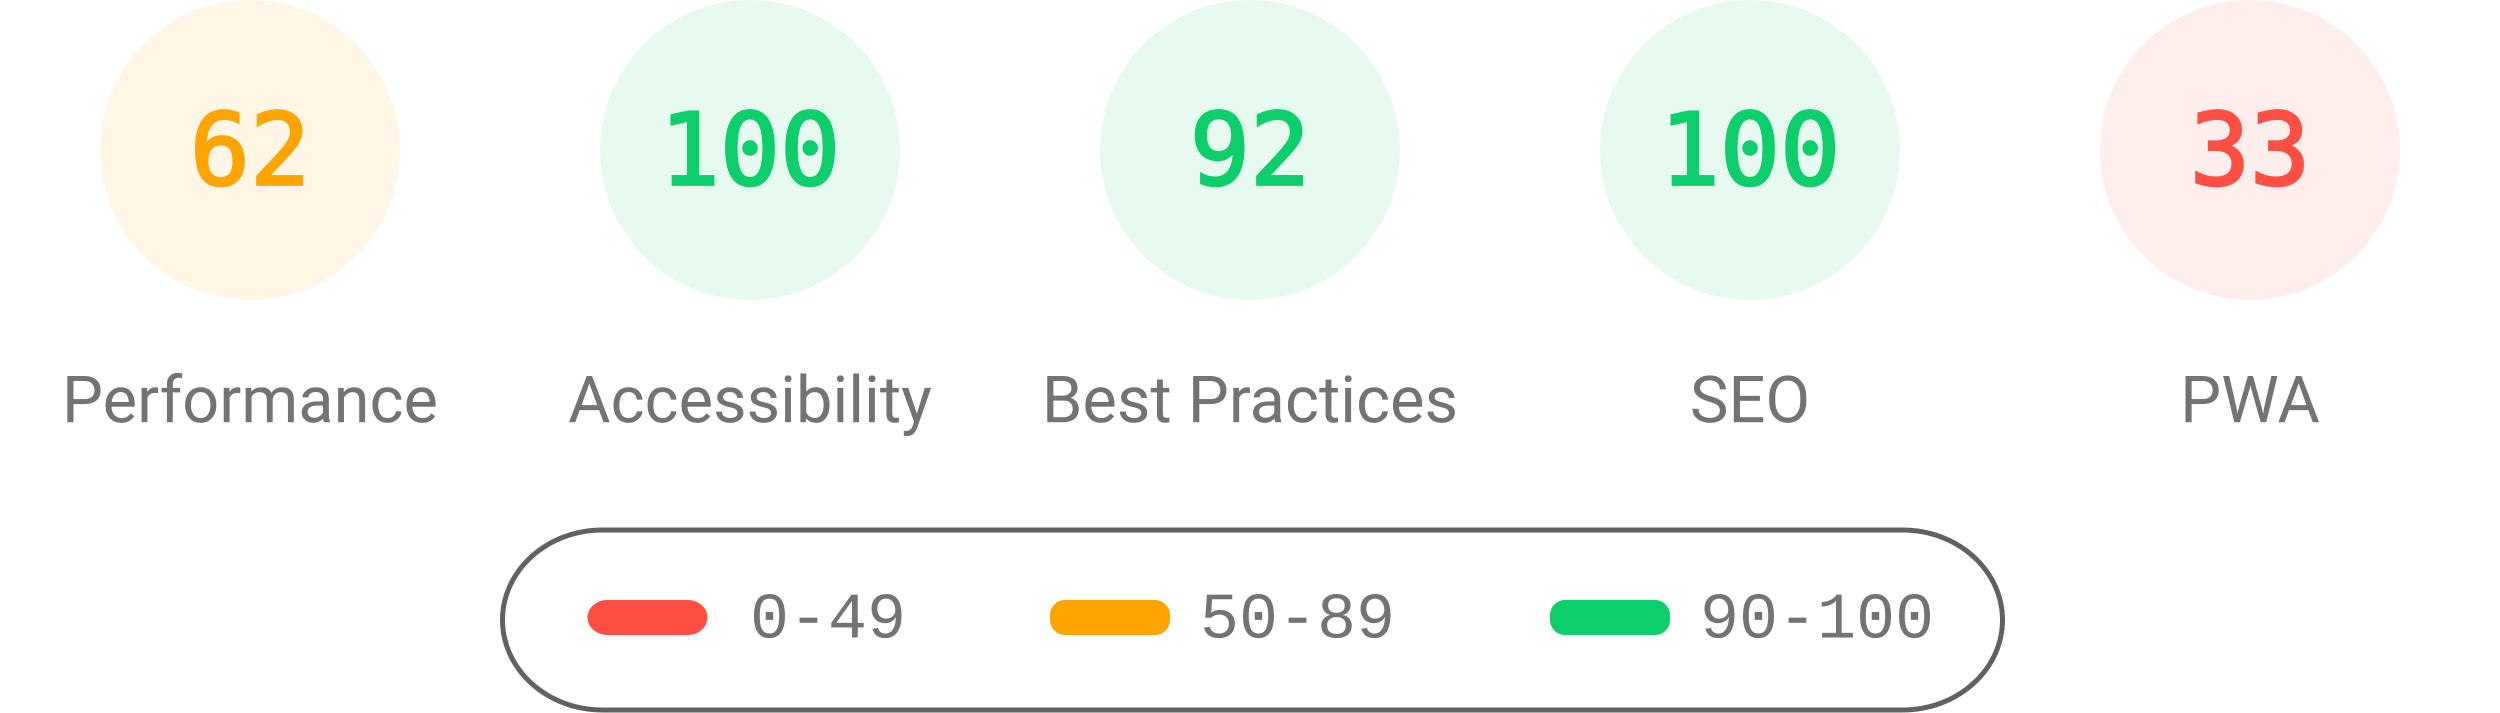
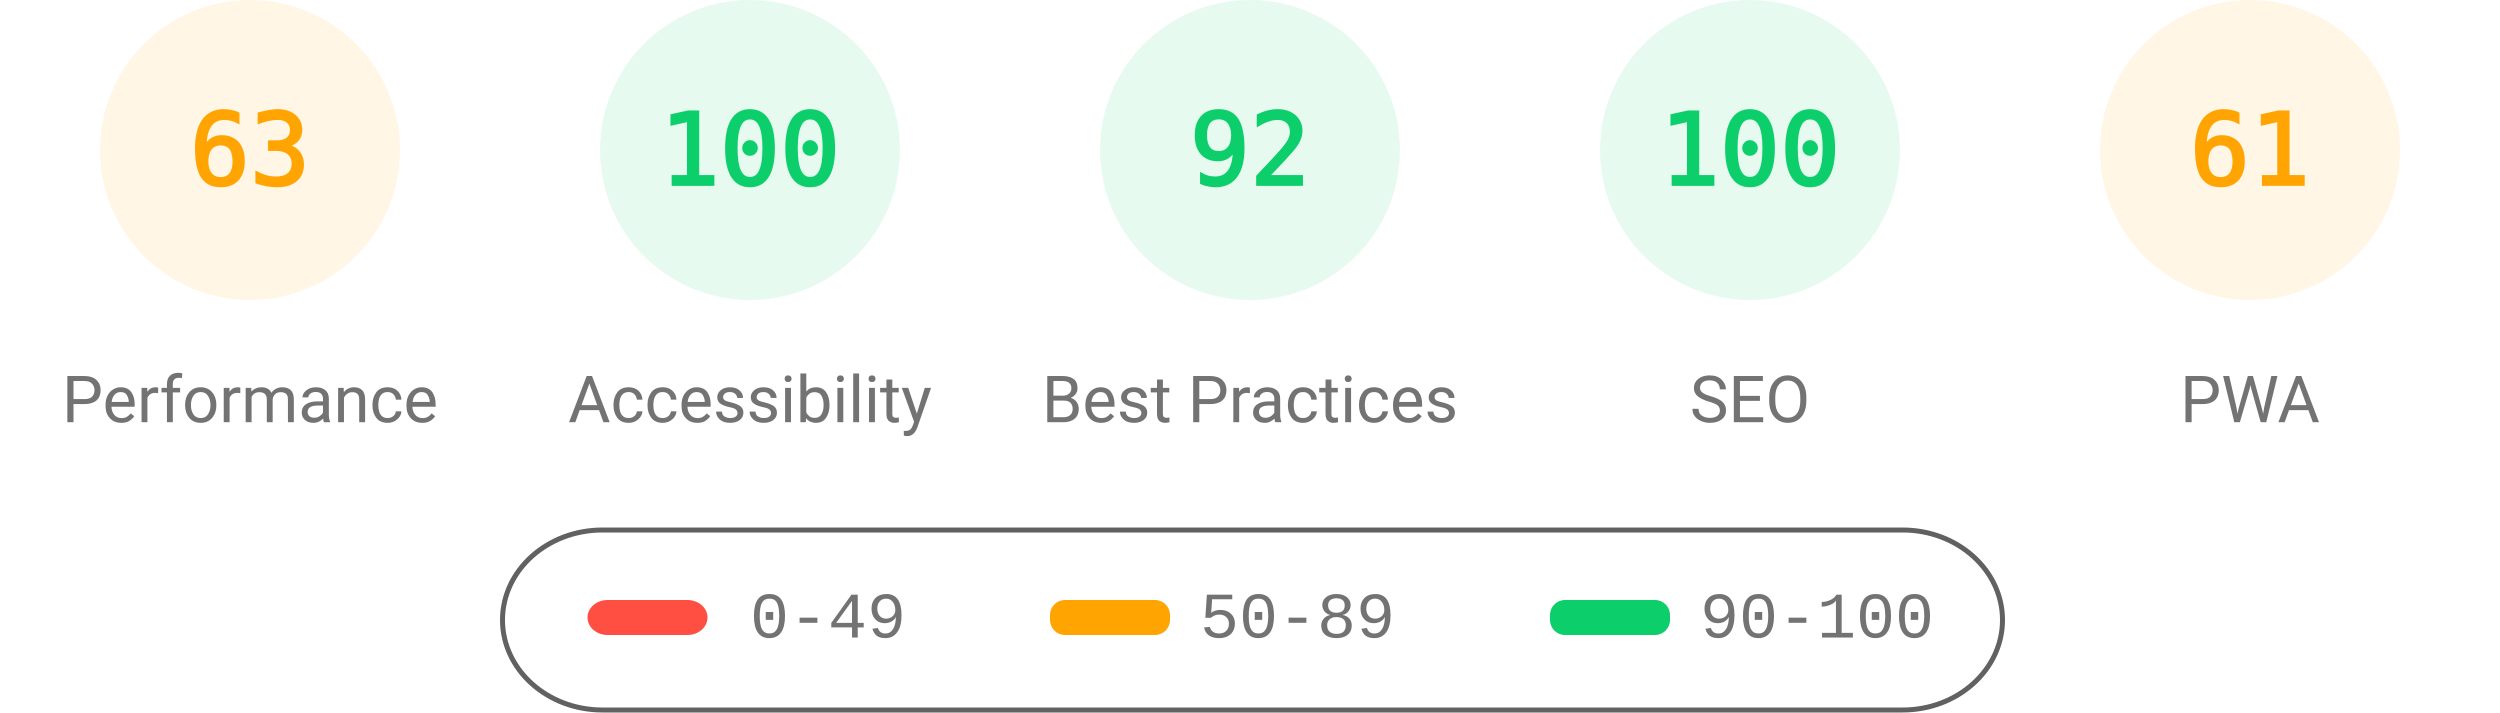
<svg xmlns="http://www.w3.org/2000/svg" fill="none" width="1000" height="285">
  <style>.gauge-base{opacity:.1}.gauge-arc{fill:none;animation-delay:250ms;stroke-linecap:round;transform:rotate(-90deg);transform-origin:100px 60px;animation:load-gauge 1s ease forwards}.guage-text{font-size:40px;font-family:monospace;text-align:center}.guage-red{color:#ff4e42;fill:#ff4e42;stroke:#ff4e42}.guage-orange{color:#ffa400;fill:#ffa400;stroke:#ffa400}.guage-green{color:#0cce6b;fill:#0cce6b;stroke:#0cce6b}.guage-undefined{color:#5c5c5c;fill:#5c5c5c;stroke:#5c5c5c}.guage-title{color:#737373;fill:#737373;stroke:none;font-size:26px;line-height:26px;font-family:Roboto,Halvetica,Arial,sans-serif}@keyframes load-gauge{from{stroke-dasharray:0 352.858}}</style>
  <svg class="guage-div guage-perf guage-orange" viewBox="0 0 200 200" width="200" height="200">
    <circle class="gauge-base" r="56" cx="100" cy="60" stroke-width="8" />
-     <circle class="gauge-arc guage-arc-1" r="56" cx="100" cy="60" stroke-width="8" style="stroke-dasharray:218.152,351.858" />
-     <text class="guage-text" x="100" y="60" alignment-baseline="central" dominant-baseline="central" text-anchor="middle">62</text>
+     <circle class="gauge-arc guage-arc-1" r="56" cx="100" cy="60" stroke-width="8" style="stroke-dasharray:221.671,351.858" />
+     <text class="guage-text" x="100" y="60" alignment-baseline="central" dominant-baseline="central" text-anchor="middle">63</text>
    <text class="guage-title" x="100" y="160" alignment-baseline="central" dominant-baseline="central" text-anchor="middle">Performance</text>
  </svg>
  <svg class="guage-div guage-acc guage-green" viewBox="0 0 200 200" width="200" height="200" x="200">
    <circle class="gauge-base" r="56" cx="100" cy="60" stroke-width="8" />
    <circle class="gauge-arc guage-arc-2" r="56" cx="100" cy="60" stroke-width="8" style="stroke-dasharray:351.858,351.858" />
    <text class="guage-text" x="100" y="60" alignment-baseline="central" dominant-baseline="central" text-anchor="middle">100</text>
    <text class="guage-title" x="100" y="160" alignment-baseline="central" dominant-baseline="central" text-anchor="middle">Accessibility</text>
  </svg>
  <svg class="guage-div guage-best guage-green" viewBox="0 0 200 200" width="200" height="200" x="400">
    <circle class="gauge-base" r="56" cx="100" cy="60" stroke-width="8" />
    <circle class="gauge-arc guage-arc-3" r="56" cx="100" cy="60" stroke-width="8" style="stroke-dasharray:323.709,351.858" />
    <text class="guage-text" x="100" y="60" alignment-baseline="central" dominant-baseline="central" text-anchor="middle">92</text>
    <text class="guage-title" x="100" y="160" alignment-baseline="central" dominant-baseline="central" text-anchor="middle">Best Practices</text>
  </svg>
  <svg class="guage-div guage-seo guage-green" viewBox="0 0 200 200" width="200" height="200" x="600">
    <circle class="gauge-base" r="56" cx="100" cy="60" stroke-width="8" />
    <circle class="gauge-arc guage-arc-4" r="56" cx="100" cy="60" stroke-width="8" style="stroke-dasharray:351.858,351.858" />
    <text class="guage-text" x="100" y="60" alignment-baseline="central" dominant-baseline="central" text-anchor="middle">100</text>
    <text class="guage-title" x="100" y="160" alignment-baseline="central" dominant-baseline="central" text-anchor="middle">SEO</text>
  </svg>
-   <svg class="guage-div guage-pwa guage-red" viewBox="0 0 200 200" width="200" height="200" x="800">
+   <svg class="guage-div guage-pwa guage-orange" viewBox="0 0 200 200" width="200" height="200" x="800">
    <circle class="gauge-base" r="56" cx="100" cy="60" stroke-width="8" />
-     <circle class="gauge-arc guage-arc-4" r="56" cx="100" cy="60" stroke-width="8" style="stroke-dasharray:116.113,351.858" />
-     <text class="guage-text" x="100" y="60" alignment-baseline="central" dominant-baseline="central" text-anchor="middle">33</text>
+     <circle class="gauge-arc guage-arc-4" r="56" cx="100" cy="60" stroke-width="8" style="stroke-dasharray:214.633,351.858" />
+     <text class="guage-text" x="100" y="60" alignment-baseline="central" dominant-baseline="central" text-anchor="middle">61</text>
    <text class="guage-title" x="100" y="160" alignment-baseline="central" dominant-baseline="central" text-anchor="middle">PWA</text>
  </svg>
  <svg width="604" height="76" x="200" y="210">
    <path fill="none" id="canvas_background" d="M-1-1h604v80H-1z" />
    <rect fill-opacity="0" stroke="#616161" stroke-width="2" rx="40" id="svg_2" height="72" width="600" y="2" x="1" fill="#000" />
    <rect stroke="#000" rx="8" id="svg_3" height="14" width="48" y="30" x="35" stroke-opacity="null" stroke-width="0" fill="#ff4e42" />
    <rect stroke="#000" rx="6" id="svg_4" height="14" width="48" y="30" x="220" stroke-opacity="null" stroke-width="0" fill="#ffa400" />
    <rect stroke="#000" rx="6" id="svg_5" height="14" width="48" y="30" x="420" stroke-opacity="null" stroke-width="0" fill="#0cce6b" />
    <text xml:space="preserve" text-anchor="start" font-family="'Courier New', Courier, monospace" font-size="26" id="svg_6" y="45" x="100" stroke-opacity="null" stroke-width="0" stroke="#000" fill="#737373">0-49</text>
    <text xml:space="preserve" text-anchor="start" font-family="'Courier New', Courier, monospace" font-size="26" id="svg_7" y="45" x="280" stroke-opacity="null" stroke-width="0" stroke="#000" fill="#737373">50-89</text>
    <text xml:space="preserve" text-anchor="start" font-family="'Courier New', Courier, monospace" font-size="26" id="svg_8" y="45" x="480" stroke-opacity="null" stroke-width="0" stroke="#000" fill="#737373">90-100</text>
  </svg>
</svg>
